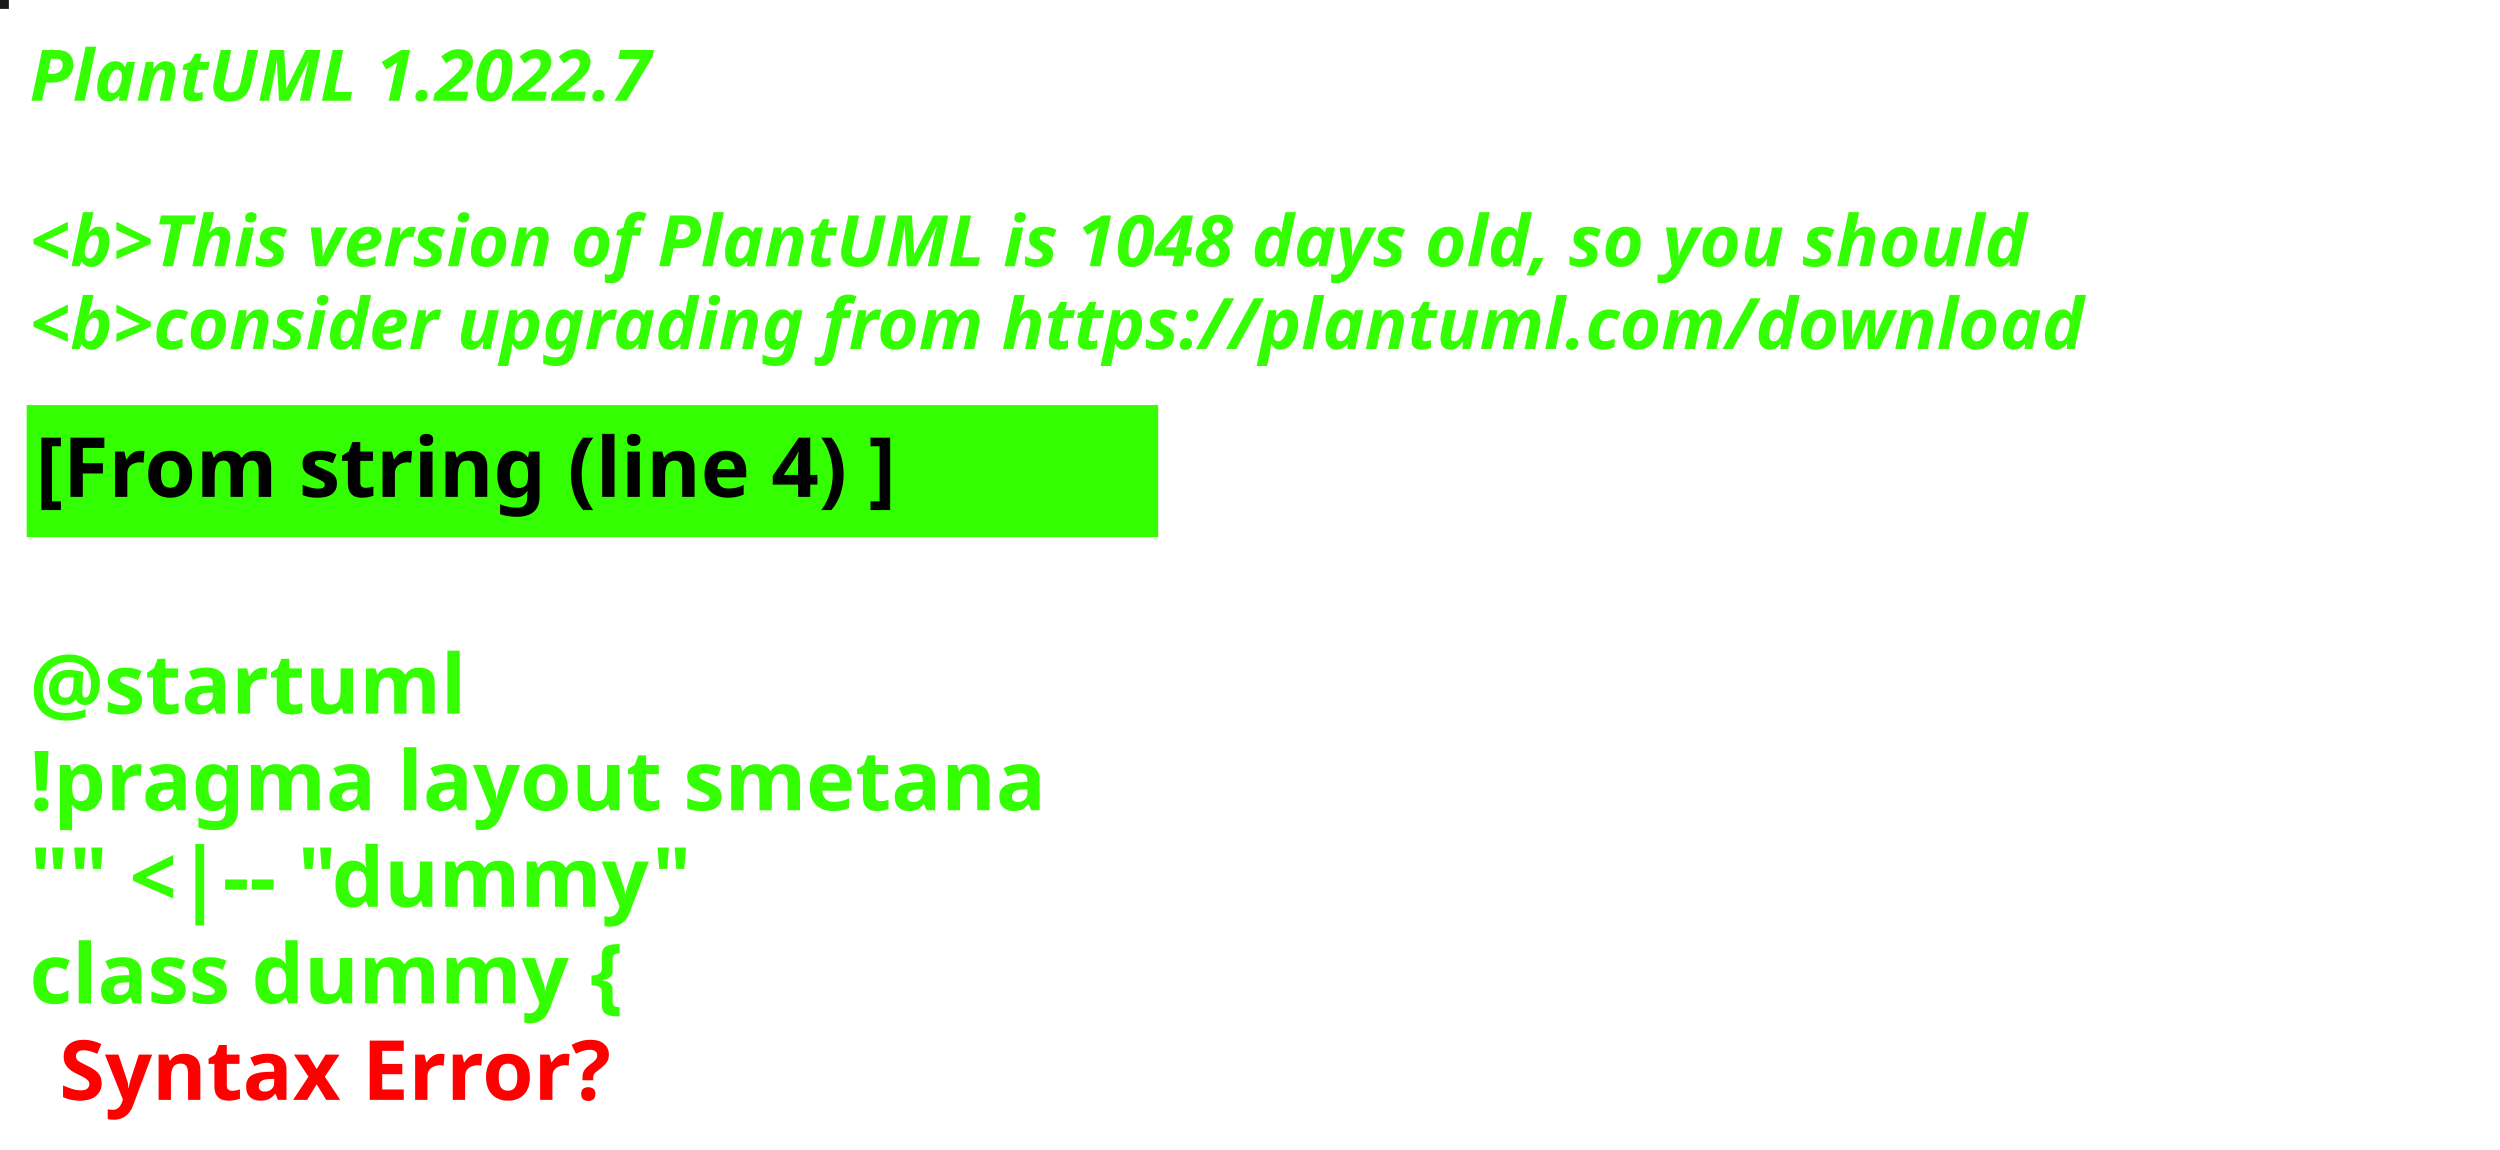
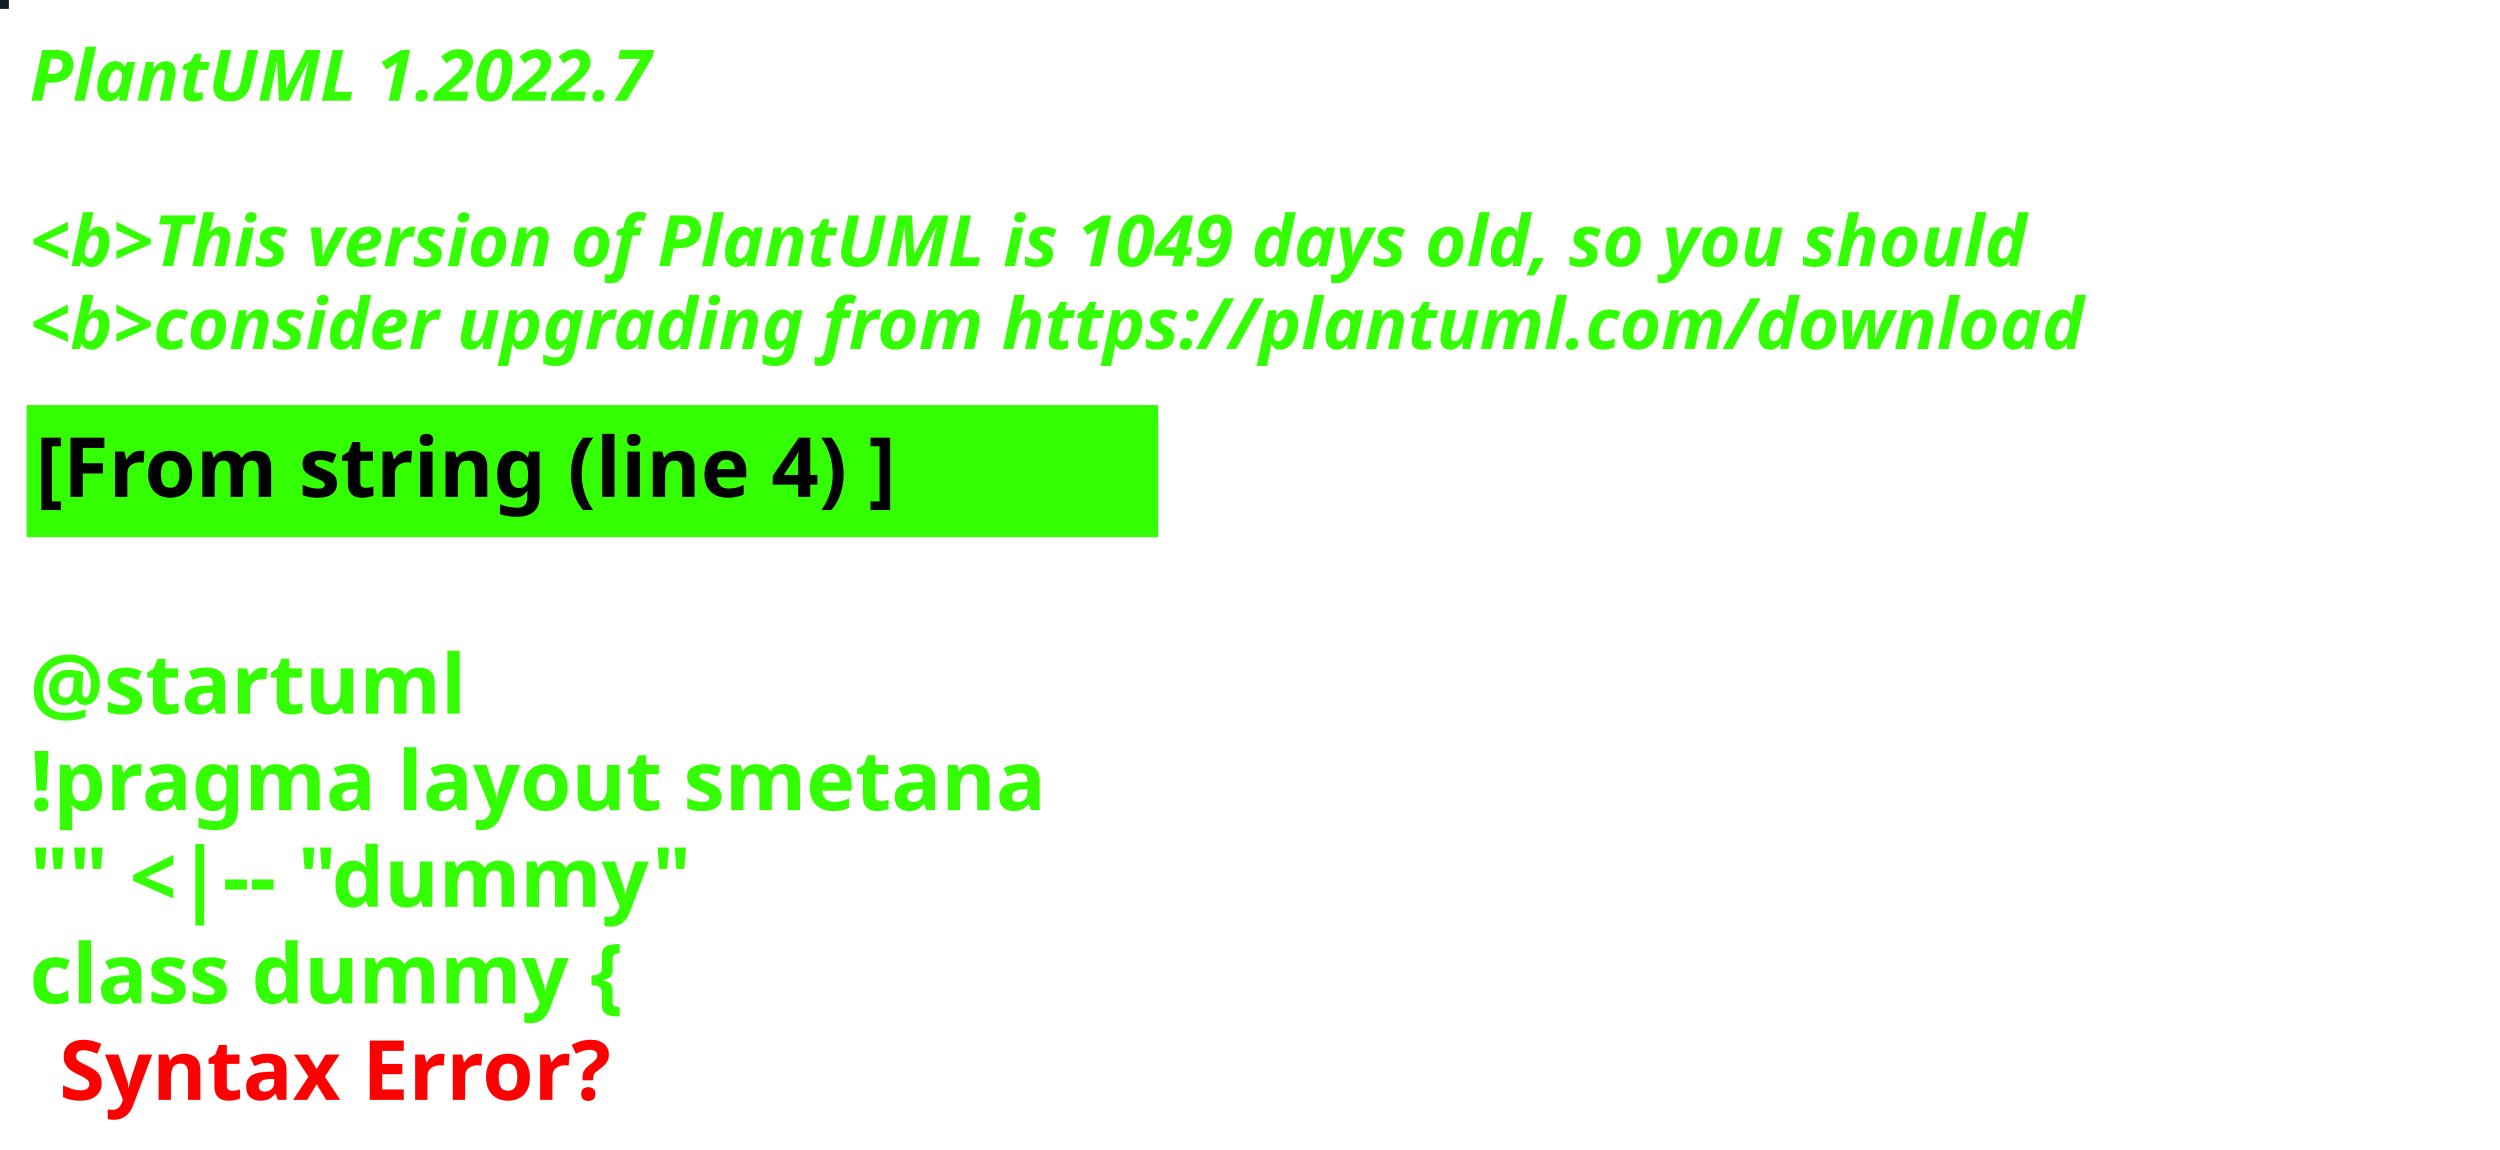
<svg xmlns="http://www.w3.org/2000/svg" contentStyleType="text/css" height="194px" preserveAspectRatio="none" style="width:422px;height:194px;background:#000000;" version="1.1" viewBox="0 0 422 194" width="422px" zoomAndPan="magnify">
  <defs />
  <g>
-     <rect fill="#191A1C" height="1" style="stroke:#191A1C;stroke-width:1.0;" width="1" x="0" y="0" />
+     <rect fill="#101C1D" height="1" style="stroke:#101C1D;stroke-width:1.0;" width="1" x="0" y="0" />
    <text fill="#33FF02" font-family="sans-serif" font-size="12" font-style="italic" font-weight="bold" lengthAdjust="spacing" textLength="127" x="5" y="17">PlantUML 1.2022.7</text>
    <text fill="#33FF02" font-family="sans-serif" font-size="12" font-style="italic" font-weight="bold" lengthAdjust="spacing" textLength="4" x="5" y="30.969"> </text>
-     <text fill="#33FF02" font-family="sans-serif" font-size="12" font-style="italic" font-weight="bold" lengthAdjust="spacing" textLength="407" x="5" y="44.938">&lt;b&gt;This version of PlantUML is 1048 days old, so you should</text>
+     <text fill="#33FF02" font-family="sans-serif" font-size="12" font-style="italic" font-weight="bold" lengthAdjust="spacing" textLength="407" x="5" y="44.938">&lt;b&gt;This version of PlantUML is 1049 days old, so you should</text>
    <text fill="#33FF02" font-family="sans-serif" font-size="12" font-style="italic" font-weight="bold" lengthAdjust="spacing" textLength="408" x="5" y="58.906">&lt;b&gt;consider upgrading from https://plantuml.com/download</text>
    <rect fill="#33FF02" height="21.297" style="stroke:#33FF02;stroke-width:1.0;" width="190" x="5" y="68.875" />
    <text fill="#000000" font-family="sans-serif" font-size="14" font-weight="bold" lengthAdjust="spacing" textLength="168" x="6" y="83.875">[From string (line 4) ]</text>
    <text fill="#33FF02" font-family="sans-serif" font-size="14" font-weight="bold" lengthAdjust="spacing" textLength="5" x="5" y="104.172"> </text>
    <text fill="#33FF02" font-family="sans-serif" font-size="14" font-weight="bold" lengthAdjust="spacing" textLength="79" x="5" y="120.469">@startuml</text>
    <text fill="#33FF02" font-family="sans-serif" font-size="14" font-weight="bold" lengthAdjust="spacing" textLength="190" x="5" y="136.766">!pragma layout smetana</text>
    <text fill="#33FF02" font-family="sans-serif" font-size="14" font-weight="bold" lengthAdjust="spacing" textLength="124" x="5" y="153.062">"" &lt;|-- "dummy"</text>
    <text fill="#33FF02" font-family="sans-serif" font-size="14" font-weight="bold" lengthAdjust="spacing" text-decoration="wavy underline" textLength="117" x="5" y="169.359">class dummy {</text>
    <text fill="#FF0000" font-family="sans-serif" font-size="14" font-weight="bold" lengthAdjust="spacing" textLength="106" x="10" y="185.656">Syntax Error?</text>
  </g>
</svg>
